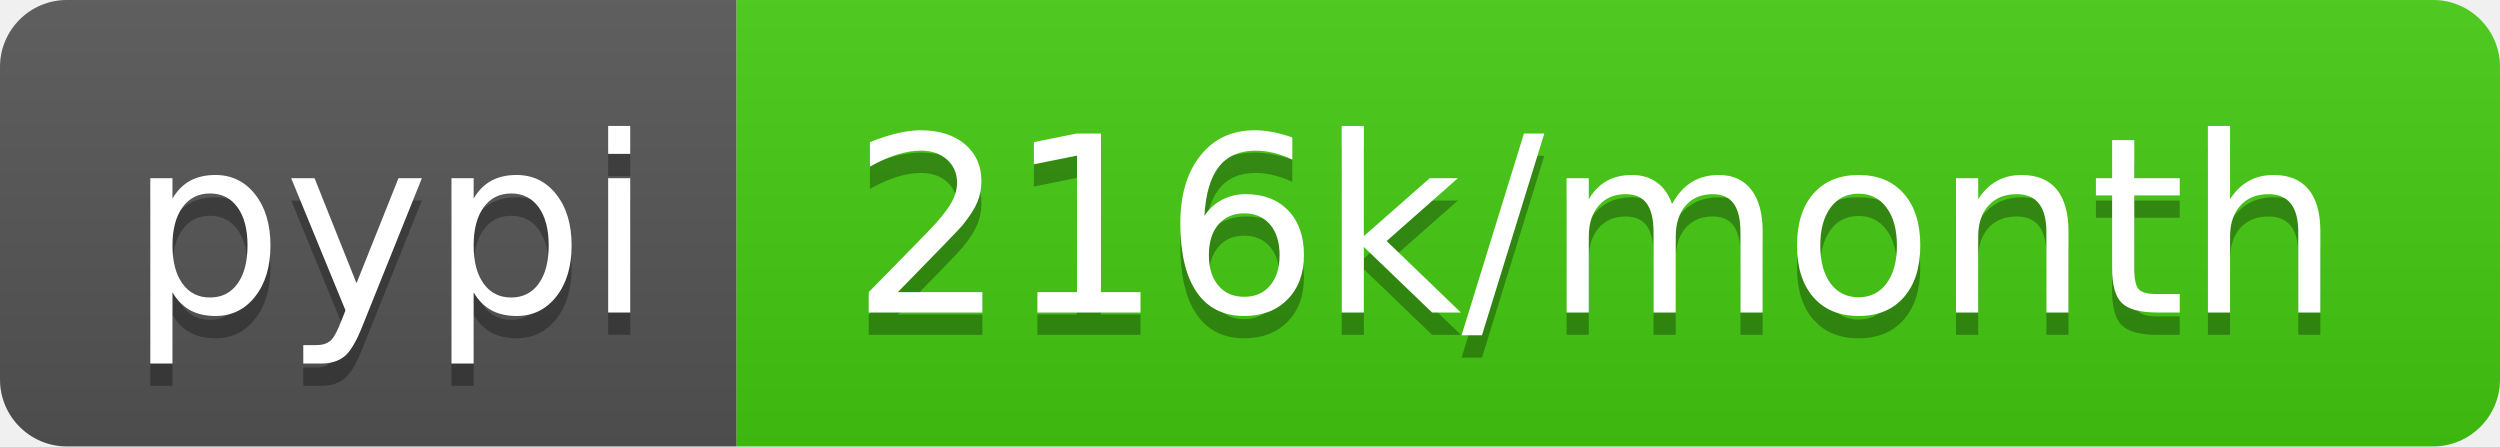
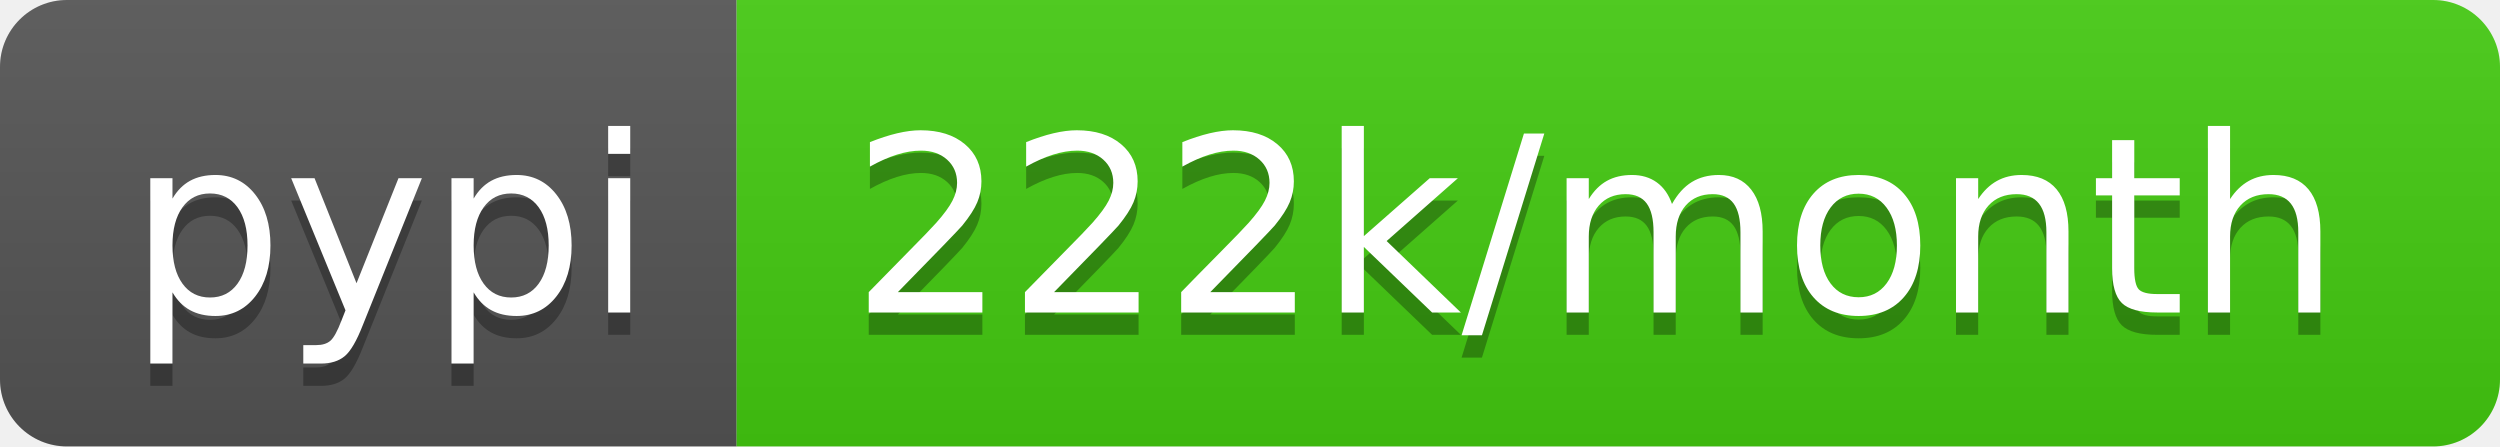
- <svg xmlns="http://www.w3.org/2000/svg" width="112" height="20" role="img" aria-label="pypi: 216k/month">
+ <svg xmlns="http://www.w3.org/2000/svg" width="112" height="20" role="img" aria-label="pypi: 222k/month">
  <linearGradient id="s" x2="0" y2="100%">
    <stop offset="0" stop-color="#bbb" stop-opacity=".1" />
    <stop offset="1" stop-opacity=".1" />
  </linearGradient>
  <clipPath id="r">
    <rect width="112" height="20" rx="3" fill="#fff" />
  </clipPath>
  <g clip-path="url(#r)">
    <rect width="33" height="20" fill="#555" />
    <rect x="33" width="79" height="20" fill="#4c1" />
    <rect width="112" height="20" fill="url(#s)" />
  </g>
  <g fill="#fff" text-anchor="middle" font-family="Verdana,Geneva,DejaVu Sans,sans-serif" text-rendering="geometricPrecision" font-size="110">
    <text aria-hidden="true" x="175" y="150" fill="#010101" fill-opacity=".3" transform="scale(.1)" textLength="230">pypi</text>
    <text x="175" y="140" transform="scale(.1)" fill="#fff" textLength="230">pypi</text>
-     <text aria-hidden="true" x="715" y="150" fill="#010101" fill-opacity=".3" transform="scale(.1)" textLength="690">216k/month</text>
-     <text x="715" y="140" transform="scale(.1)" fill="#fff" textLength="690">216k/month</text>
+     <text aria-hidden="true" x="715" y="150" fill="#010101" fill-opacity=".3" transform="scale(.1)" textLength="690">222k/month</text>
+     <text x="715" y="140" transform="scale(.1)" fill="#fff" textLength="690">222k/month</text>
  </g>
</svg>
